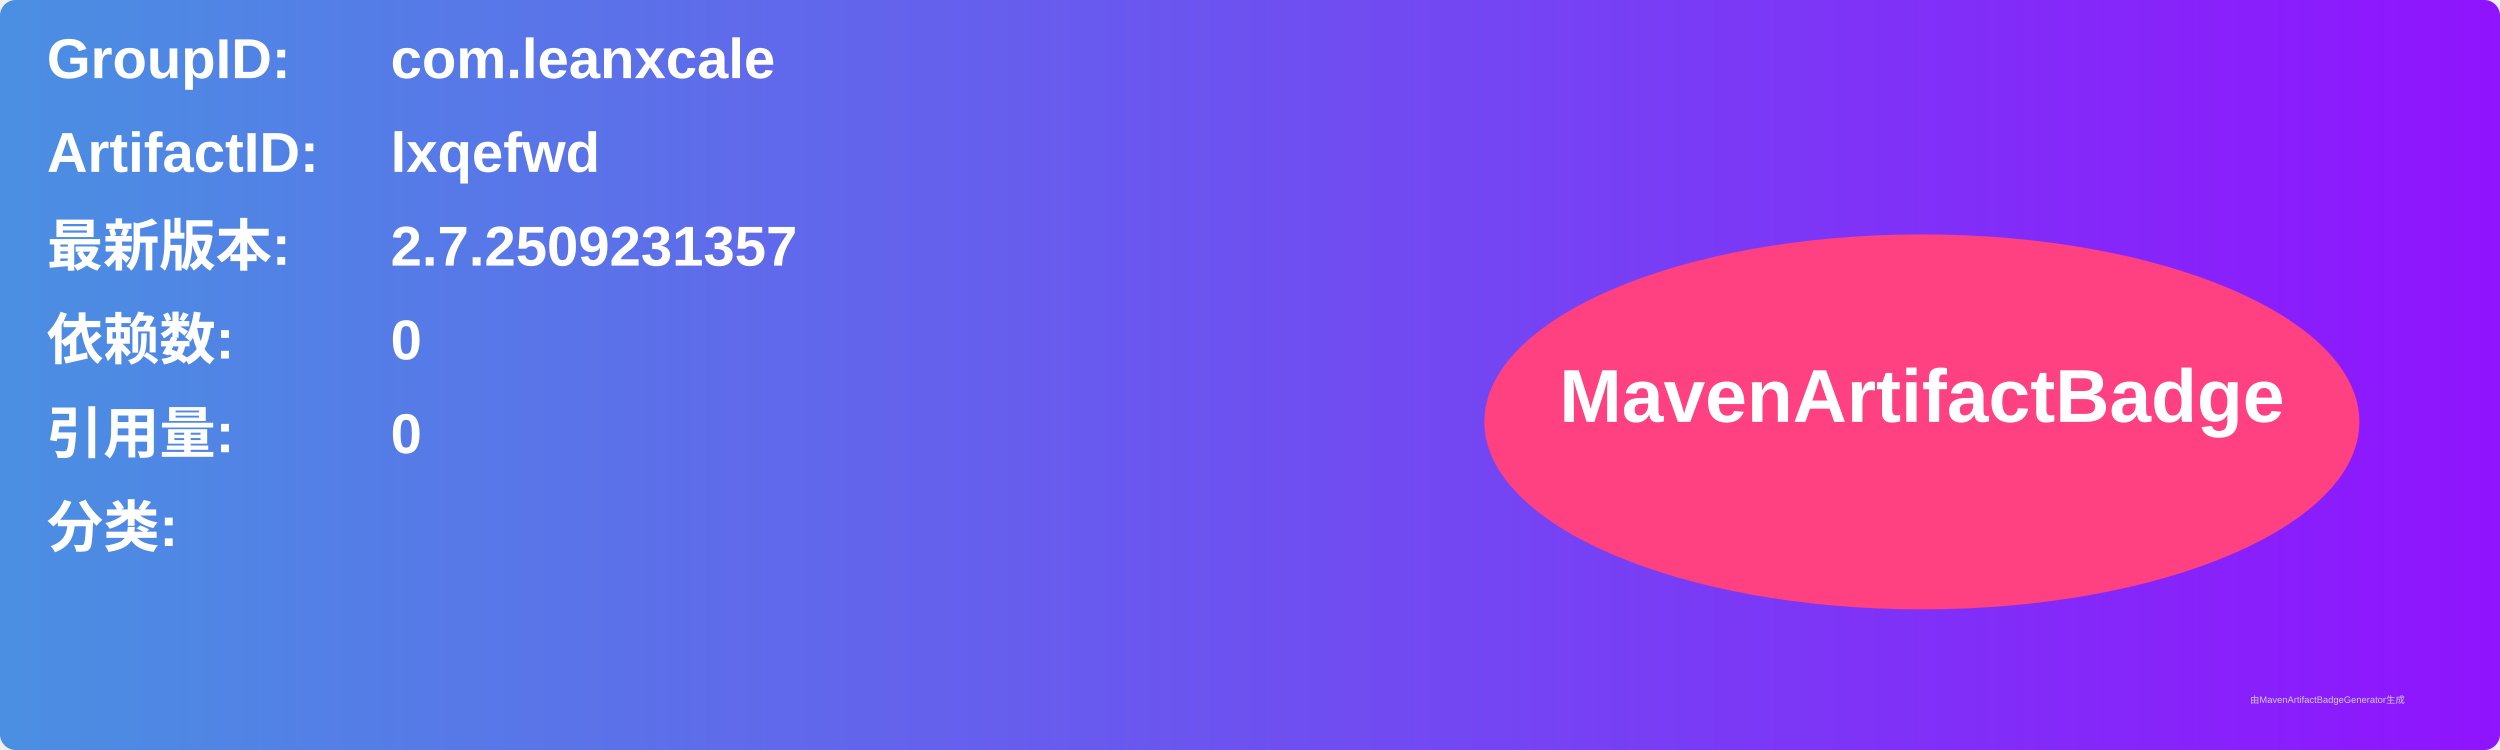
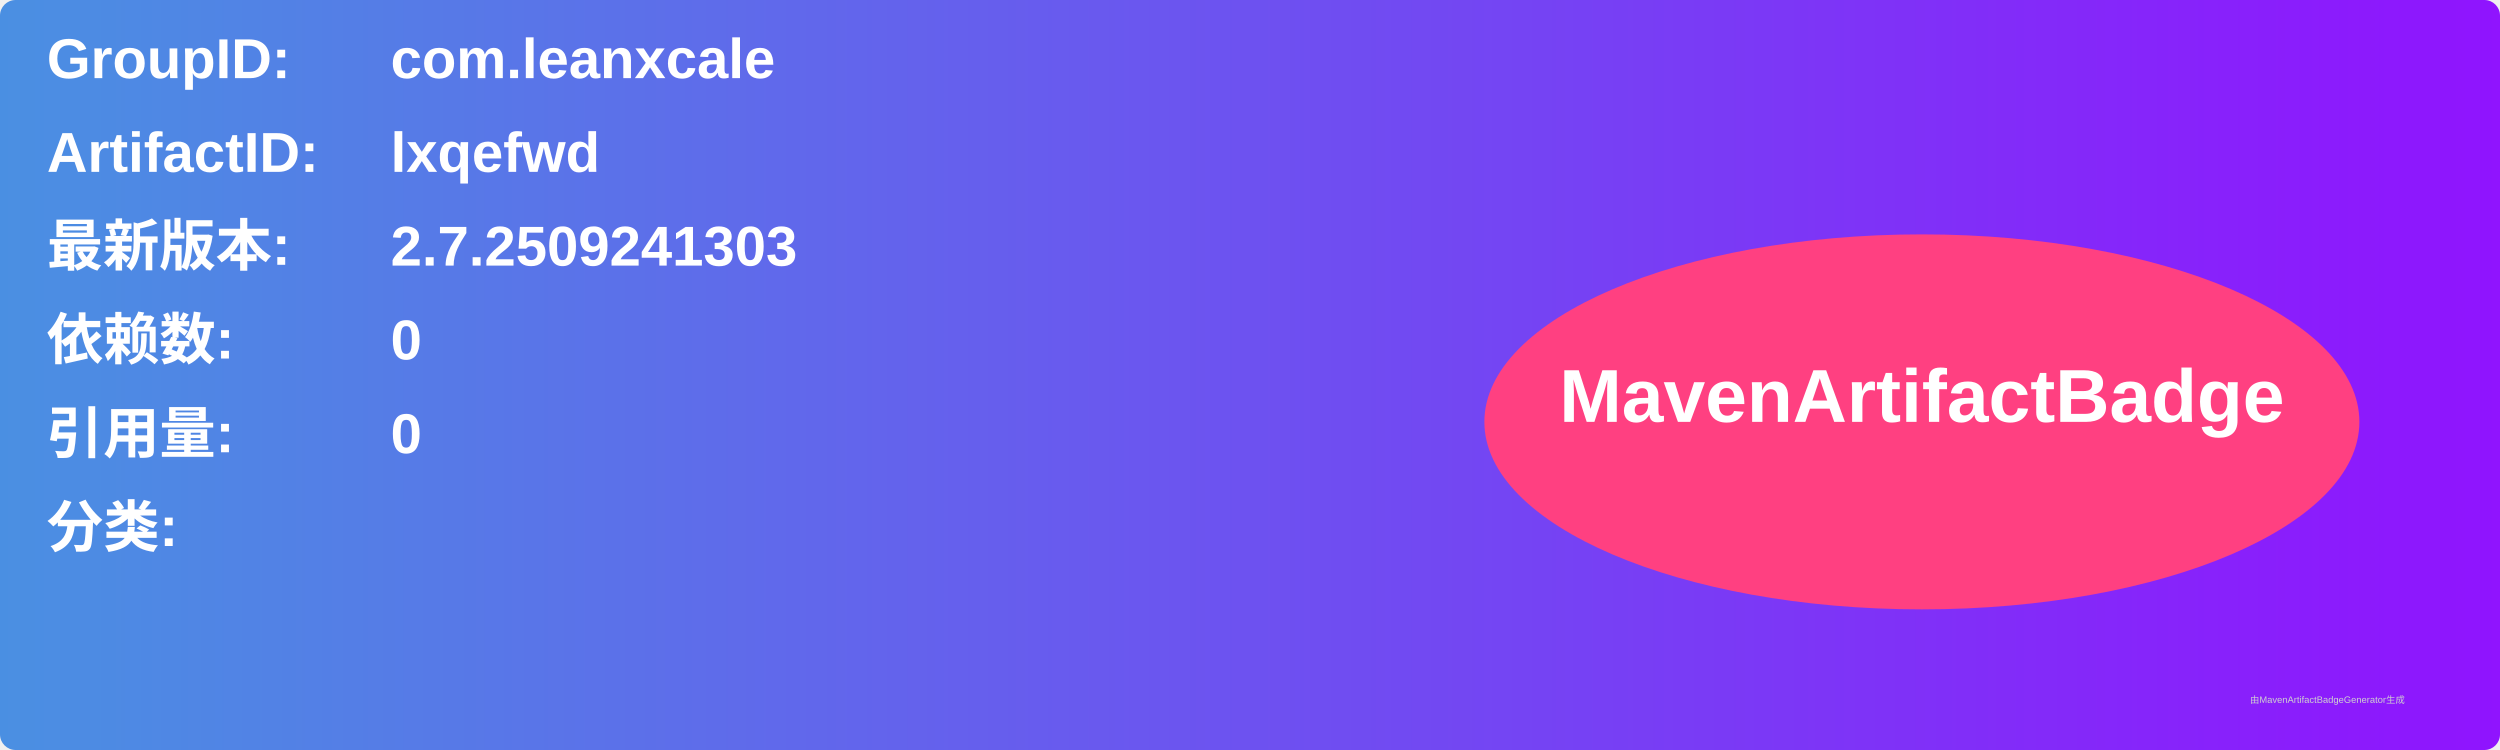
<svg xmlns="http://www.w3.org/2000/svg" width="800" height="240" viewBox="0 0 800 240">
  <linearGradient id="grad" x1="0%" y1="0%" x2="100%" y2="0%">
    <stop offset="0%" stop-color="#4a90e2" />
    <stop offset="100%" stop-color="#9013fe" />
  </linearGradient>
  <rect width="100%" height="100%" rx="5" ry="5" fill="url(#grad)" />
  <g transform="translate(15, 15)">
    <text x="0" y="10" font-family="Arial" font-size="18" fill="white" font-weight="bold" width="260">GroupID:</text>
    <text x="110" y="10" font-family="Arial" font-size="18" fill="white" font-weight="bold" width="460">com.leanxcale</text>
    <text x="0" y="40" font-family="Arial" font-size="18" fill="white" font-weight="bold" width="260">ArtifactID:</text>
    <text x="110" y="40" font-family="Arial" font-size="18" fill="white" font-weight="bold" width="460">lxqefwd</text>
    <text x="0" y="70" font-family="Arial" font-size="18" fill="white" font-weight="bold">最新版本:</text>
    <text x="110" y="70" font-family="Arial" font-size="18" fill="white" font-weight="bold">
-       <tspan font-weight="bold">2.7.2509231357</tspan>
+       <tspan font-weight="bold">2.7.2509241303</tspan>
    </text>
    <text x="0" y="100" font-family="Arial" font-size="18" fill="white" font-weight="bold">依赖数: </text>
    <text x="110" y="100" font-family="Arial" font-size="18" fill="white">
      <tspan font-weight="bold">0</tspan>
    </text>
    <text x="0" y="130" font-family="Arial" font-size="18" fill="white" font-weight="bold">引用量: </text>
    <text x="110" y="130" font-family="Arial" font-size="18" fill="white">
      <tspan font-weight="bold">0</tspan>
    </text>
    <text x="0" y="160" font-family="Arial" font-size="18" fill="white" font-weight="bold">分类:</text>
    <text x="10" y="190" font-family="Arial" font-size="10" fill="white">
      <tspan font-weight="bold" />
    </text>
    <ellipse cx="600" cy="120" rx="140" ry="60" fill="#ff4081" />
    <text x="600" y="120" text-anchor="middle" font-family="Arial" font-size="24" fill="white" font-weight="bold">MavenArtifactBadge</text>
  </g>
  <text x="720" y="225" font-family="Arial" font-size="3" fill="#d0d0d0">由MavenArtifactBadgeGenerator生成</text>
</svg>
